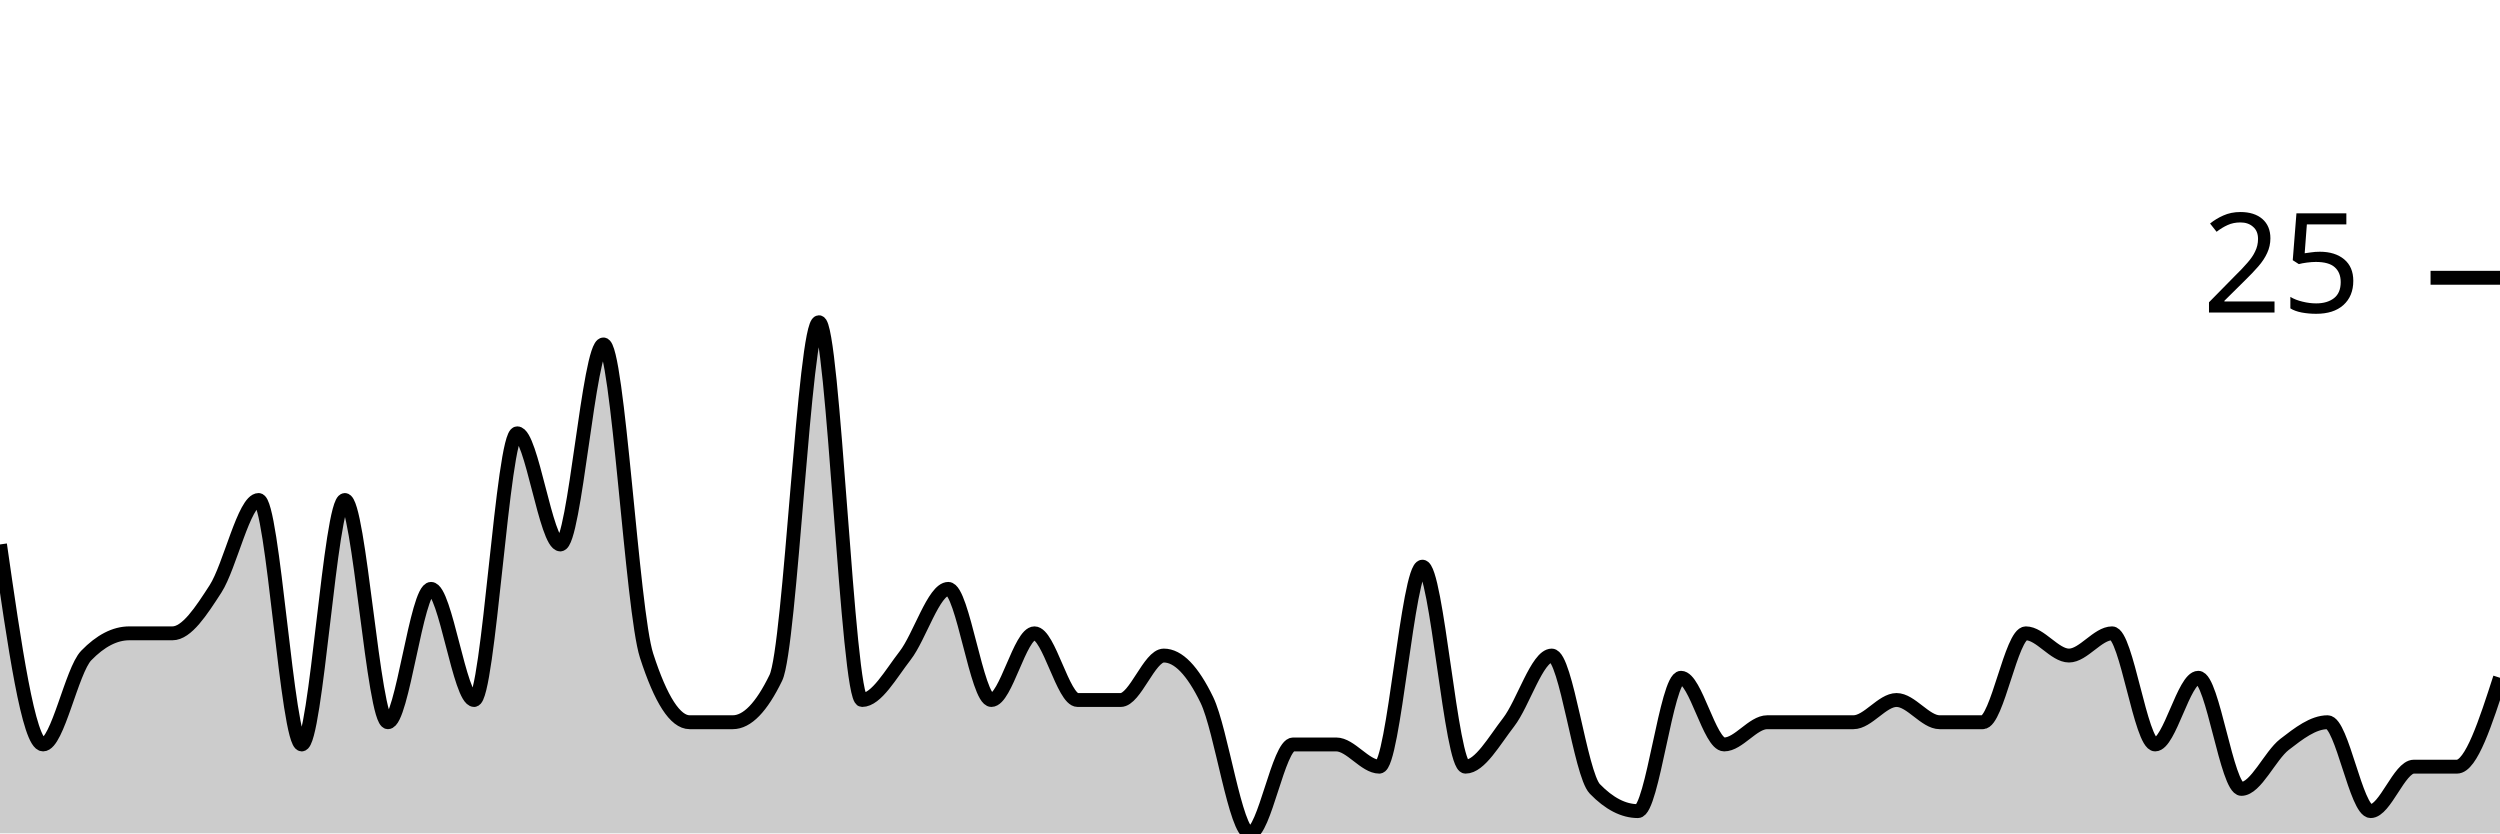
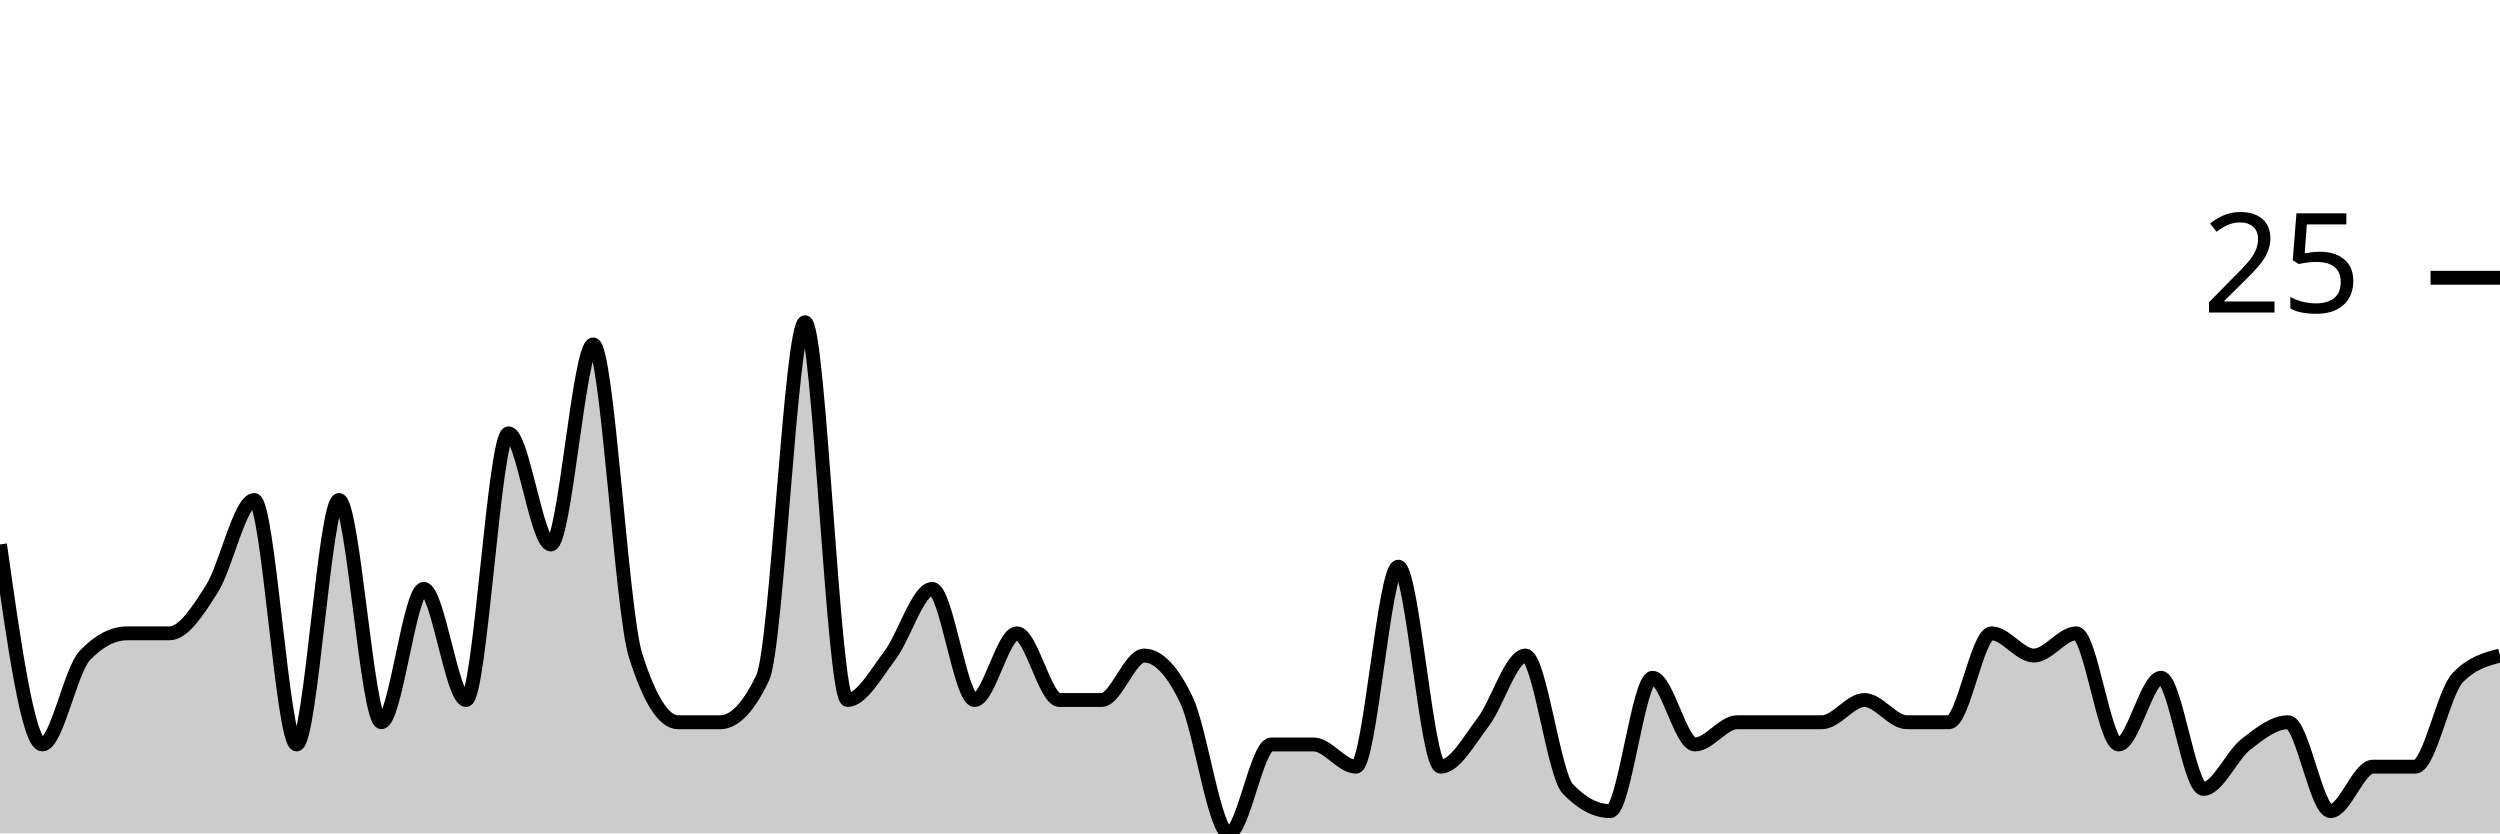
<svg xmlns="http://www.w3.org/2000/svg" viewBox="0 0 180 60">
  <g transform="translate(0,20)">
-     <path class="area" fill="rgba(0, 0, 0, 0.2)" d="M0,19.2C1.034,26.4,2.069,33.6,3.103,33.6C4.138,33.6,5.172,28.267,6.207,27.2C7.241,26.133,8.276,25.6,9.31,25.6C10.345,25.6,11.379,25.6,12.414,25.6C13.448,25.6,14.483,24,15.517,22.4C16.552,20.8,17.586,16,18.621,16C19.655,16,20.69,33.6,21.724,33.6C22.759,33.6,23.793,16,24.828,16C25.862,16,26.897,32,27.931,32C28.966,32,30,22.4,31.034,22.4C32.069,22.4,33.103,30.4,34.138,30.4C35.172,30.4,36.207,11.2,37.241,11.2C38.276,11.2,39.31,19.2,40.345,19.2C41.379,19.2,42.414,4.8,43.448,4.8C44.483,4.8,45.517,24,46.552,27.2C47.586,30.4,48.621,32,49.655,32C50.69,32,51.724,32,52.759,32C53.793,32,54.828,30.933,55.862,28.8C56.897,26.667,57.931,3.2,58.966,3.2C60,3.2,61.034,30.4,62.069,30.4C63.103,30.4,64.138,28.533,65.172,27.2C66.207,25.867,67.241,22.4,68.276,22.4C69.31,22.4,70.345,30.4,71.379,30.4C72.414,30.4,73.448,25.6,74.483,25.6C75.517,25.6,76.552,30.4,77.586,30.4C78.621,30.4,79.655,30.4,80.69,30.4C81.724,30.4,82.759,27.2,83.793,27.2C84.828,27.2,85.862,28.267,86.897,30.4C87.931,32.533,88.966,40,90,40C91.034,40,92.069,33.6,93.103,33.6C94.138,33.6,95.172,33.6,96.207,33.6C97.241,33.6,98.276,35.2,99.31,35.2C100.345,35.2,101.379,20.8,102.414,20.8C103.448,20.8,104.483,35.2,105.517,35.2C106.552,35.2,107.586,33.333,108.621,32C109.655,30.667,110.69,27.2,111.724,27.2C112.759,27.2,113.793,35.733,114.828,36.8C115.862,37.867,116.897,38.4,117.931,38.4C118.966,38.4,120,28.8,121.034,28.8C122.069,28.8,123.103,33.6,124.138,33.6C125.172,33.6,126.207,32,127.241,32C128.276,32,129.31,32,130.345,32C131.379,32,132.414,32,133.448,32C134.483,32,135.517,30.4,136.552,30.4C137.586,30.4,138.621,32,139.655,32C140.69,32,141.724,32,142.759,32C143.793,32,144.828,25.6,145.862,25.6C146.897,25.6,147.931,27.2,148.966,27.2C150,27.2,151.034,25.6,152.069,25.6C153.103,25.6,154.138,33.6,155.172,33.6C156.207,33.6,157.241,28.8,158.276,28.8C159.31,28.8,160.345,36.8,161.379,36.8C162.414,36.8,163.448,34.4,164.483,33.6C165.517,32.8,166.552,32,167.586,32C168.621,32,169.655,38.4,170.69,38.4C171.724,38.4,172.759,35.2,173.793,35.2C174.828,35.2,175.862,35.2,176.897,35.2C177.931,35.2,178.966,32,180,28.8L180,40C178.966,40,177.931,40,176.897,40C175.862,40,174.828,40,173.793,40C172.759,40,171.724,40,170.69,40C169.655,40,168.621,40,167.586,40C166.552,40,165.517,40,164.483,40C163.448,40,162.414,40,161.379,40C160.345,40,159.31,40,158.276,40C157.241,40,156.207,40,155.172,40C154.138,40,153.103,40,152.069,40C151.034,40,150,40,148.966,40C147.931,40,146.897,40,145.862,40C144.828,40,143.793,40,142.759,40C141.724,40,140.69,40,139.655,40C138.621,40,137.586,40,136.552,40C135.517,40,134.483,40,133.448,40C132.414,40,131.379,40,130.345,40C129.31,40,128.276,40,127.241,40C126.207,40,125.172,40,124.138,40C123.103,40,122.069,40,121.034,40C120,40,118.966,40,117.931,40C116.897,40,115.862,40,114.828,40C113.793,40,112.759,40,111.724,40C110.69,40,109.655,40,108.621,40C107.586,40,106.552,40,105.517,40C104.483,40,103.448,40,102.414,40C101.379,40,100.345,40,99.31,40C98.276,40,97.241,40,96.207,40C95.172,40,94.138,40,93.103,40C92.069,40,91.034,40,90,40C88.966,40,87.931,40,86.897,40C85.862,40,84.828,40,83.793,40C82.759,40,81.724,40,80.69,40C79.655,40,78.621,40,77.586,40C76.552,40,75.517,40,74.483,40C73.448,40,72.414,40,71.379,40C70.345,40,69.31,40,68.276,40C67.241,40,66.207,40,65.172,40C64.138,40,63.103,40,62.069,40C61.034,40,60,40,58.966,40C57.931,40,56.897,40,55.862,40C54.828,40,53.793,40,52.759,40C51.724,40,50.69,40,49.655,40C48.621,40,47.586,40,46.552,40C45.517,40,44.483,40,43.448,40C42.414,40,41.379,40,40.345,40C39.31,40,38.276,40,37.241,40C36.207,40,35.172,40,34.138,40C33.103,40,32.069,40,31.034,40C30,40,28.966,40,27.931,40C26.897,40,25.862,40,24.828,40C23.793,40,22.759,40,21.724,40C20.69,40,19.655,40,18.621,40C17.586,40,16.552,40,15.517,40C14.483,40,13.448,40,12.414,40C11.379,40,10.345,40,9.31,40C8.276,40,7.241,40,6.207,40C5.172,40,4.138,40,3.103,40C2.069,40,1.034,40,0,40Z" />
-     <path class="line" stroke="black" fill="none" d="M0,19.2C1.034,26.4,2.069,33.6,3.103,33.6C4.138,33.6,5.172,28.267,6.207,27.2C7.241,26.133,8.276,25.6,9.31,25.6C10.345,25.6,11.379,25.6,12.414,25.6C13.448,25.6,14.483,24,15.517,22.4C16.552,20.8,17.586,16,18.621,16C19.655,16,20.69,33.6,21.724,33.6C22.759,33.6,23.793,16,24.828,16C25.862,16,26.897,32,27.931,32C28.966,32,30,22.4,31.034,22.4C32.069,22.4,33.103,30.4,34.138,30.4C35.172,30.4,36.207,11.2,37.241,11.2C38.276,11.2,39.31,19.2,40.345,19.2C41.379,19.2,42.414,4.8,43.448,4.8C44.483,4.8,45.517,24,46.552,27.2C47.586,30.4,48.621,32,49.655,32C50.69,32,51.724,32,52.759,32C53.793,32,54.828,30.933,55.862,28.8C56.897,26.667,57.931,3.2,58.966,3.2C60,3.2,61.034,30.4,62.069,30.4C63.103,30.4,64.138,28.533,65.172,27.2C66.207,25.867,67.241,22.4,68.276,22.4C69.31,22.4,70.345,30.4,71.379,30.4C72.414,30.4,73.448,25.6,74.483,25.6C75.517,25.6,76.552,30.4,77.586,30.4C78.621,30.4,79.655,30.4,80.69,30.4C81.724,30.4,82.759,27.2,83.793,27.2C84.828,27.2,85.862,28.267,86.897,30.4C87.931,32.533,88.966,40,90,40C91.034,40,92.069,33.6,93.103,33.6C94.138,33.6,95.172,33.6,96.207,33.6C97.241,33.6,98.276,35.2,99.31,35.2C100.345,35.2,101.379,20.8,102.414,20.8C103.448,20.8,104.483,35.2,105.517,35.2C106.552,35.2,107.586,33.333,108.621,32C109.655,30.667,110.69,27.2,111.724,27.2C112.759,27.2,113.793,35.733,114.828,36.8C115.862,37.867,116.897,38.4,117.931,38.4C118.966,38.4,120,28.8,121.034,28.8C122.069,28.8,123.103,33.6,124.138,33.6C125.172,33.6,126.207,32,127.241,32C128.276,32,129.31,32,130.345,32C131.379,32,132.414,32,133.448,32C134.483,32,135.517,30.4,136.552,30.4C137.586,30.4,138.621,32,139.655,32C140.69,32,141.724,32,142.759,32C143.793,32,144.828,25.6,145.862,25.6C146.897,25.6,147.931,27.2,148.966,27.2C150,27.2,151.034,25.6,152.069,25.6C153.103,25.6,154.138,33.6,155.172,33.6C156.207,33.6,157.241,28.8,158.276,28.8C159.31,28.8,160.345,36.8,161.379,36.8C162.414,36.8,163.448,34.4,164.483,33.6C165.517,32.8,166.552,32,167.586,32C168.621,32,169.655,38.4,170.69,38.4C171.724,38.4,172.759,35.2,173.793,35.2C174.828,35.2,175.862,35.2,176.897,35.2C177.931,35.2,178.966,32,180,28.8" />
+     <path class="area" fill="rgba(0, 0, 0, 0.2)" d="M0,19.2C1.017,26.4,2.034,33.6,3.051,33.6C4.068,33.6,5.085,28.267,6.102,27.2C7.119,26.133,8.136,25.6,9.153,25.6C10.169,25.6,11.186,25.6,12.203,25.6C13.22,25.6,14.237,24,15.254,22.4C16.271,20.8,17.288,16,18.305,16C19.322,16,20.339,33.6,21.356,33.6C22.373,33.6,23.39,16,24.407,16C25.424,16,26.441,32,27.458,32C28.475,32,29.492,22.4,30.508,22.4C31.525,22.4,32.542,30.4,33.559,30.4C34.576,30.4,35.593,11.2,36.61,11.2C37.627,11.2,38.644,19.2,39.661,19.2C40.678,19.2,41.695,4.8,42.712,4.8C43.729,4.8,44.746,24,45.763,27.2C46.78,30.4,47.797,32,48.814,32C49.831,32,50.847,32,51.864,32C52.881,32,53.898,30.933,54.915,28.8C55.932,26.667,56.949,3.2,57.966,3.2C58.983,3.2,60,30.4,61.017,30.4C62.034,30.4,63.051,28.533,64.068,27.2C65.085,25.867,66.102,22.4,67.119,22.4C68.136,22.4,69.153,30.4,70.169,30.4C71.186,30.4,72.203,25.6,73.22,25.6C74.237,25.6,75.254,30.4,76.271,30.4C77.288,30.4,78.305,30.4,79.322,30.4C80.339,30.4,81.356,27.2,82.373,27.2C83.39,27.2,84.407,28.267,85.424,30.4C86.441,32.533,87.458,40,88.475,40C89.492,40,90.508,33.6,91.525,33.6C92.542,33.6,93.559,33.6,94.576,33.6C95.593,33.6,96.61,35.2,97.627,35.2C98.644,35.2,99.661,20.8,100.678,20.8C101.695,20.8,102.712,35.2,103.729,35.2C104.746,35.2,105.763,33.333,106.78,32C107.797,30.667,108.814,27.2,109.831,27.2C110.847,27.2,111.864,35.733,112.881,36.8C113.898,37.867,114.915,38.4,115.932,38.4C116.949,38.4,117.966,28.8,118.983,28.8C120,28.8,121.017,33.6,122.034,33.6C123.051,33.6,124.068,32,125.085,32C126.102,32,127.119,32,128.136,32C129.153,32,130.169,32,131.186,32C132.203,32,133.22,30.4,134.237,30.4C135.254,30.4,136.271,32,137.288,32C138.305,32,139.322,32,140.339,32C141.356,32,142.373,25.6,143.39,25.6C144.407,25.6,145.424,27.2,146.441,27.2C147.458,27.2,148.475,25.6,149.492,25.6C150.508,25.6,151.525,33.6,152.542,33.6C153.559,33.6,154.576,28.8,155.593,28.8C156.61,28.8,157.627,36.8,158.644,36.8C159.661,36.8,160.678,34.4,161.695,33.6C162.712,32.8,163.729,32,164.746,32C165.763,32,166.78,38.4,167.797,38.4C168.814,38.4,169.831,35.2,170.847,35.2C171.864,35.2,172.881,35.2,173.898,35.2C174.915,35.2,175.932,29.867,176.949,28.8C177.966,27.733,178.983,27.467,180,27.2L180,40C178.983,40,177.966,40,176.949,40C175.932,40,174.915,40,173.898,40C172.881,40,171.864,40,170.847,40C169.831,40,168.814,40,167.797,40C166.78,40,165.763,40,164.746,40C163.729,40,162.712,40,161.695,40C160.678,40,159.661,40,158.644,40C157.627,40,156.61,40,155.593,40C154.576,40,153.559,40,152.542,40C151.525,40,150.508,40,149.492,40C148.475,40,147.458,40,146.441,40C145.424,40,144.407,40,143.39,40C142.373,40,141.356,40,140.339,40C139.322,40,138.305,40,137.288,40C136.271,40,135.254,40,134.237,40C133.22,40,132.203,40,131.186,40C130.169,40,129.153,40,128.136,40C127.119,40,126.102,40,125.085,40C124.068,40,123.051,40,122.034,40C121.017,40,120,40,118.983,40C117.966,40,116.949,40,115.932,40C114.915,40,113.898,40,112.881,40C111.864,40,110.847,40,109.831,40C108.814,40,107.797,40,106.78,40C105.763,40,104.746,40,103.729,40C102.712,40,101.695,40,100.678,40C99.661,40,98.644,40,97.627,40C96.61,40,95.593,40,94.576,40C93.559,40,92.542,40,91.525,40C90.508,40,89.492,40,88.475,40C87.458,40,86.441,40,85.424,40C84.407,40,83.39,40,82.373,40C81.356,40,80.339,40,79.322,40C78.305,40,77.288,40,76.271,40C75.254,40,74.237,40,73.22,40C72.203,40,71.186,40,70.169,40C69.153,40,68.136,40,67.119,40C66.102,40,65.085,40,64.068,40C63.051,40,62.034,40,61.017,40C60,40,58.983,40,57.966,40C56.949,40,55.932,40,54.915,40C53.898,40,52.881,40,51.864,40C50.847,40,49.831,40,48.814,40C47.797,40,46.78,40,45.763,40C44.746,40,43.729,40,42.712,40C41.695,40,40.678,40,39.661,40C38.644,40,37.627,40,36.61,40C35.593,40,34.576,40,33.559,40C32.542,40,31.525,40,30.508,40C29.492,40,28.475,40,27.458,40C26.441,40,25.424,40,24.407,40C23.39,40,22.373,40,21.356,40C20.339,40,19.322,40,18.305,40C17.288,40,16.271,40,15.254,40C14.237,40,13.22,40,12.203,40C11.186,40,10.169,40,9.153,40C8.136,40,7.119,40,6.102,40C5.085,40,4.068,40,3.051,40C2.034,40,1.017,40,0,40Z" />
+     <path class="line" stroke="black" fill="none" d="M0,19.2C1.017,26.4,2.034,33.6,3.051,33.6C4.068,33.6,5.085,28.267,6.102,27.2C7.119,26.133,8.136,25.6,9.153,25.6C10.169,25.6,11.186,25.6,12.203,25.6C13.22,25.6,14.237,24,15.254,22.4C16.271,20.8,17.288,16,18.305,16C19.322,16,20.339,33.6,21.356,33.6C22.373,33.6,23.39,16,24.407,16C25.424,16,26.441,32,27.458,32C28.475,32,29.492,22.4,30.508,22.4C31.525,22.4,32.542,30.4,33.559,30.4C34.576,30.4,35.593,11.2,36.61,11.2C37.627,11.2,38.644,19.2,39.661,19.2C40.678,19.2,41.695,4.8,42.712,4.8C43.729,4.8,44.746,24,45.763,27.2C46.78,30.4,47.797,32,48.814,32C49.831,32,50.847,32,51.864,32C52.881,32,53.898,30.933,54.915,28.8C55.932,26.667,56.949,3.2,57.966,3.2C58.983,3.2,60,30.4,61.017,30.4C62.034,30.4,63.051,28.533,64.068,27.2C65.085,25.867,66.102,22.4,67.119,22.4C68.136,22.4,69.153,30.4,70.169,30.4C71.186,30.4,72.203,25.6,73.22,25.6C74.237,25.6,75.254,30.4,76.271,30.4C77.288,30.4,78.305,30.4,79.322,30.4C80.339,30.4,81.356,27.2,82.373,27.2C83.39,27.2,84.407,28.267,85.424,30.4C86.441,32.533,87.458,40,88.475,40C89.492,40,90.508,33.6,91.525,33.6C92.542,33.6,93.559,33.6,94.576,33.6C95.593,33.6,96.61,35.2,97.627,35.2C98.644,35.2,99.661,20.8,100.678,20.8C101.695,20.8,102.712,35.2,103.729,35.2C104.746,35.2,105.763,33.333,106.78,32C107.797,30.667,108.814,27.2,109.831,27.2C110.847,27.2,111.864,35.733,112.881,36.8C113.898,37.867,114.915,38.4,115.932,38.4C116.949,38.4,117.966,28.8,118.983,28.8C120,28.8,121.017,33.6,122.034,33.6C123.051,33.6,124.068,32,125.085,32C126.102,32,127.119,32,128.136,32C129.153,32,130.169,32,131.186,32C132.203,32,133.22,30.4,134.237,30.4C135.254,30.4,136.271,32,137.288,32C138.305,32,139.322,32,140.339,32C141.356,32,142.373,25.6,143.39,25.6C144.407,25.6,145.424,27.2,146.441,27.2C147.458,27.2,148.475,25.6,149.492,25.6C150.508,25.6,151.525,33.6,152.542,33.6C153.559,33.6,154.576,28.8,155.593,28.8C156.61,28.8,157.627,36.8,158.644,36.8C159.661,36.8,160.678,34.4,161.695,33.6C162.712,32.8,163.729,32,164.746,32C165.763,32,166.78,38.4,167.797,38.4C168.814,38.4,169.831,35.2,170.847,35.2C171.864,35.2,172.881,35.2,173.898,35.2C174.915,35.2,175.932,29.867,176.949,28.8C177.966,27.733,178.983,27.467,180,27.2" />
    <path class="axis-ceiling" stroke-width="1" stroke="black" fill="none" d="M175,0L180,0" />
    <text class="axis-ceiling-label" font-family="sans-serif" text-anchor="end" font-size="10px" x="170" y="2.5">25</text>
  </g>
</svg>
